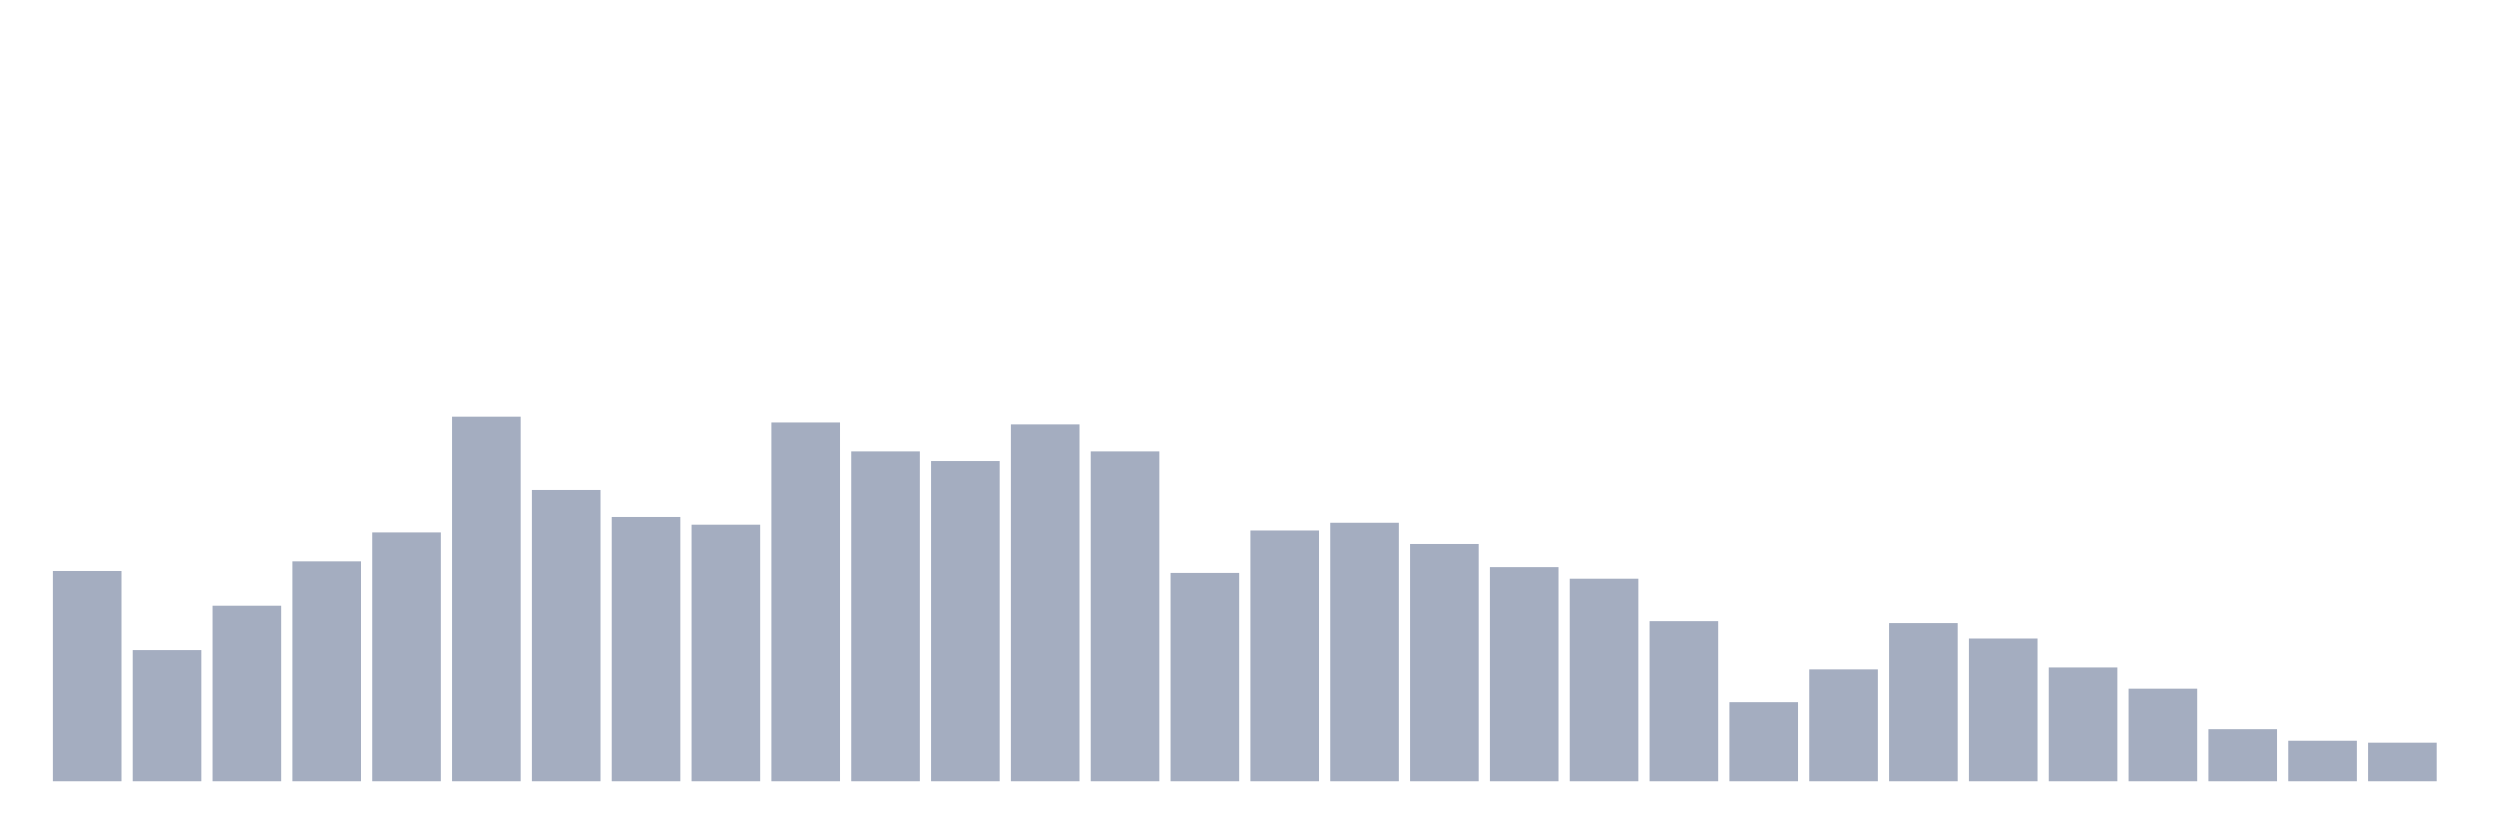
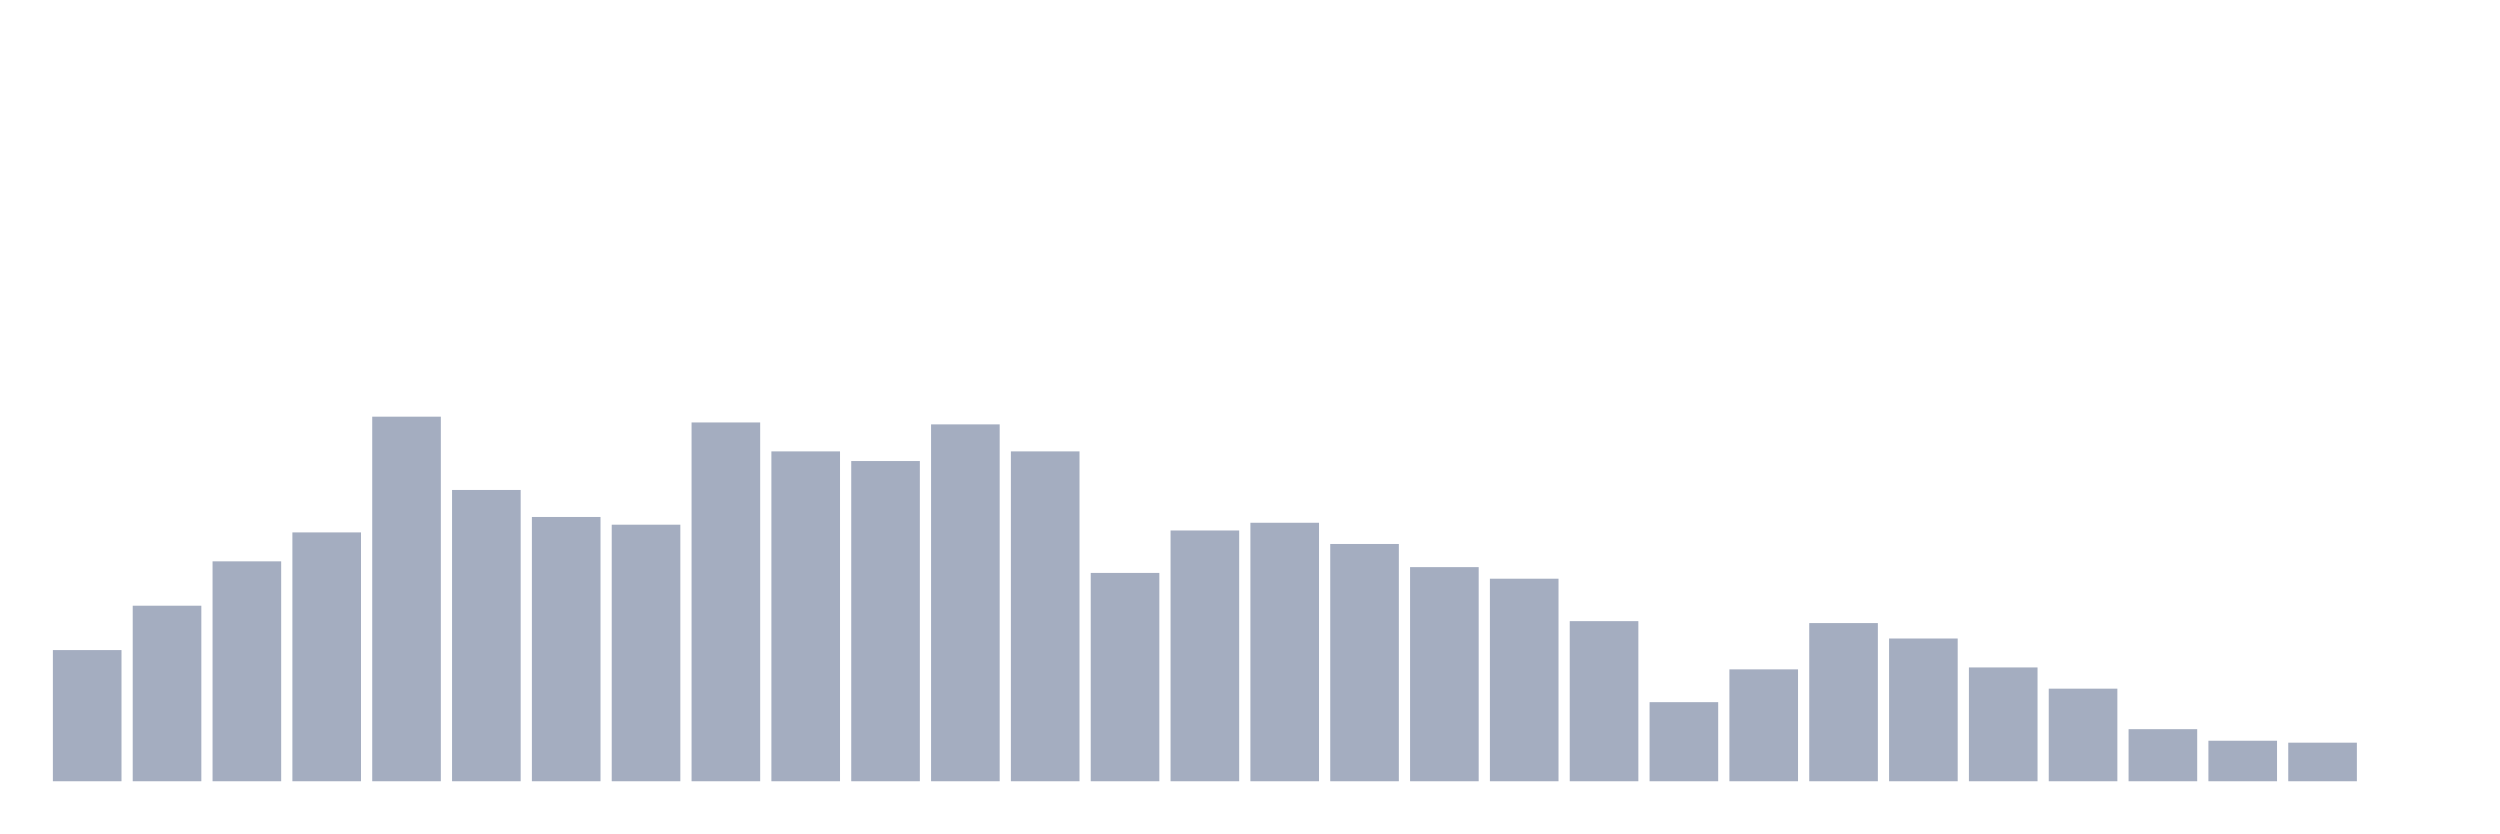
<svg xmlns="http://www.w3.org/2000/svg" viewBox="0 0 480 160">
  <g transform="translate(10,10)">
-     <rect class="bar" x="0.153" width="13.175" y="99.63" height="40.37" fill="rgb(164,173,192)" />
-     <rect class="bar" x="15.482" width="13.175" y="114.815" height="25.185" fill="rgb(164,173,192)" />
-     <rect class="bar" x="30.81" width="13.175" y="106.296" height="33.704" fill="rgb(164,173,192)" />
-     <rect class="bar" x="46.138" width="13.175" y="97.778" height="42.222" fill="rgb(164,173,192)" />
-     <rect class="bar" x="61.466" width="13.175" y="92.222" height="47.778" fill="rgb(164,173,192)" />
-     <rect class="bar" x="76.794" width="13.175" y="70" height="70" fill="rgb(164,173,192)" />
-     <rect class="bar" x="92.123" width="13.175" y="84.074" height="55.926" fill="rgb(164,173,192)" />
-     <rect class="bar" x="107.451" width="13.175" y="89.259" height="50.741" fill="rgb(164,173,192)" />
-     <rect class="bar" x="122.779" width="13.175" y="90.741" height="49.259" fill="rgb(164,173,192)" />
-     <rect class="bar" x="138.107" width="13.175" y="71.111" height="68.889" fill="rgb(164,173,192)" />
-     <rect class="bar" x="153.436" width="13.175" y="76.667" height="63.333" fill="rgb(164,173,192)" />
-     <rect class="bar" x="168.764" width="13.175" y="78.519" height="61.481" fill="rgb(164,173,192)" />
-     <rect class="bar" x="184.092" width="13.175" y="71.481" height="68.519" fill="rgb(164,173,192)" />
-     <rect class="bar" x="199.42" width="13.175" y="76.667" height="63.333" fill="rgb(164,173,192)" />
-     <rect class="bar" x="214.748" width="13.175" y="100" height="40" fill="rgb(164,173,192)" />
-     <rect class="bar" x="230.077" width="13.175" y="91.852" height="48.148" fill="rgb(164,173,192)" />
-     <rect class="bar" x="245.405" width="13.175" y="90.37" height="49.63" fill="rgb(164,173,192)" />
-     <rect class="bar" x="260.733" width="13.175" y="94.444" height="45.556" fill="rgb(164,173,192)" />
-     <rect class="bar" x="276.061" width="13.175" y="98.889" height="41.111" fill="rgb(164,173,192)" />
-     <rect class="bar" x="291.39" width="13.175" y="101.111" height="38.889" fill="rgb(164,173,192)" />
-     <rect class="bar" x="306.718" width="13.175" y="109.259" height="30.741" fill="rgb(164,173,192)" />
-     <rect class="bar" x="322.046" width="13.175" y="124.815" height="15.185" fill="rgb(164,173,192)" />
-     <rect class="bar" x="337.374" width="13.175" y="118.519" height="21.481" fill="rgb(164,173,192)" />
-     <rect class="bar" x="352.702" width="13.175" y="109.63" height="30.37" fill="rgb(164,173,192)" />
-     <rect class="bar" x="368.031" width="13.175" y="112.593" height="27.407" fill="rgb(164,173,192)" />
-     <rect class="bar" x="383.359" width="13.175" y="118.148" height="21.852" fill="rgb(164,173,192)" />
-     <rect class="bar" x="398.687" width="13.175" y="122.222" height="17.778" fill="rgb(164,173,192)" />
-     <rect class="bar" x="414.015" width="13.175" y="130" height="10" fill="rgb(164,173,192)" />
-     <rect class="bar" x="429.344" width="13.175" y="132.222" height="7.778" fill="rgb(164,173,192)" />
-     <rect class="bar" x="444.672" width="13.175" y="132.593" height="7.407" fill="rgb(164,173,192)" />
+     <rect class="bar" x="0.153" width="13.175" y="114.815" height="25.185" fill="rgb(164,173,192)" />
+     <rect class="bar" x="15.482" width="13.175" y="106.296" height="33.704" fill="rgb(164,173,192)" />
+     <rect class="bar" x="30.81" width="13.175" y="97.778" height="42.222" fill="rgb(164,173,192)" />
+     <rect class="bar" x="46.138" width="13.175" y="92.222" height="47.778" fill="rgb(164,173,192)" />
+     <rect class="bar" x="61.466" width="13.175" y="70" height="70" fill="rgb(164,173,192)" />
+     <rect class="bar" x="76.794" width="13.175" y="84.074" height="55.926" fill="rgb(164,173,192)" />
+     <rect class="bar" x="92.123" width="13.175" y="89.259" height="50.741" fill="rgb(164,173,192)" />
+     <rect class="bar" x="107.451" width="13.175" y="90.741" height="49.259" fill="rgb(164,173,192)" />
+     <rect class="bar" x="122.779" width="13.175" y="71.111" height="68.889" fill="rgb(164,173,192)" />
+     <rect class="bar" x="138.107" width="13.175" y="76.667" height="63.333" fill="rgb(164,173,192)" />
+     <rect class="bar" x="153.436" width="13.175" y="78.519" height="61.481" fill="rgb(164,173,192)" />
+     <rect class="bar" x="168.764" width="13.175" y="71.481" height="68.519" fill="rgb(164,173,192)" />
+     <rect class="bar" x="184.092" width="13.175" y="76.667" height="63.333" fill="rgb(164,173,192)" />
+     <rect class="bar" x="199.42" width="13.175" y="100" height="40" fill="rgb(164,173,192)" />
+     <rect class="bar" x="214.748" width="13.175" y="91.852" height="48.148" fill="rgb(164,173,192)" />
+     <rect class="bar" x="230.077" width="13.175" y="90.37" height="49.63" fill="rgb(164,173,192)" />
+     <rect class="bar" x="245.405" width="13.175" y="94.444" height="45.556" fill="rgb(164,173,192)" />
+     <rect class="bar" x="260.733" width="13.175" y="98.889" height="41.111" fill="rgb(164,173,192)" />
+     <rect class="bar" x="276.061" width="13.175" y="101.111" height="38.889" fill="rgb(164,173,192)" />
+     <rect class="bar" x="291.39" width="13.175" y="109.259" height="30.741" fill="rgb(164,173,192)" />
+     <rect class="bar" x="306.718" width="13.175" y="124.815" height="15.185" fill="rgb(164,173,192)" />
+     <rect class="bar" x="322.046" width="13.175" y="118.519" height="21.481" fill="rgb(164,173,192)" />
+     <rect class="bar" x="337.374" width="13.175" y="109.63" height="30.37" fill="rgb(164,173,192)" />
+     <rect class="bar" x="352.702" width="13.175" y="112.593" height="27.407" fill="rgb(164,173,192)" />
+     <rect class="bar" x="368.031" width="13.175" y="118.148" height="21.852" fill="rgb(164,173,192)" />
+     <rect class="bar" x="383.359" width="13.175" y="122.222" height="17.778" fill="rgb(164,173,192)" />
+     <rect class="bar" x="398.687" width="13.175" y="130" height="10" fill="rgb(164,173,192)" />
+     <rect class="bar" x="414.015" width="13.175" y="132.222" height="7.778" fill="rgb(164,173,192)" />
+     <rect class="bar" x="429.344" width="13.175" y="132.593" height="7.407" fill="rgb(164,173,192)" />
+     <rect class="bar" x="444.672" width="13.175" y="140" height="0" fill="rgb(164,173,192)" />
  </g>
</svg>
